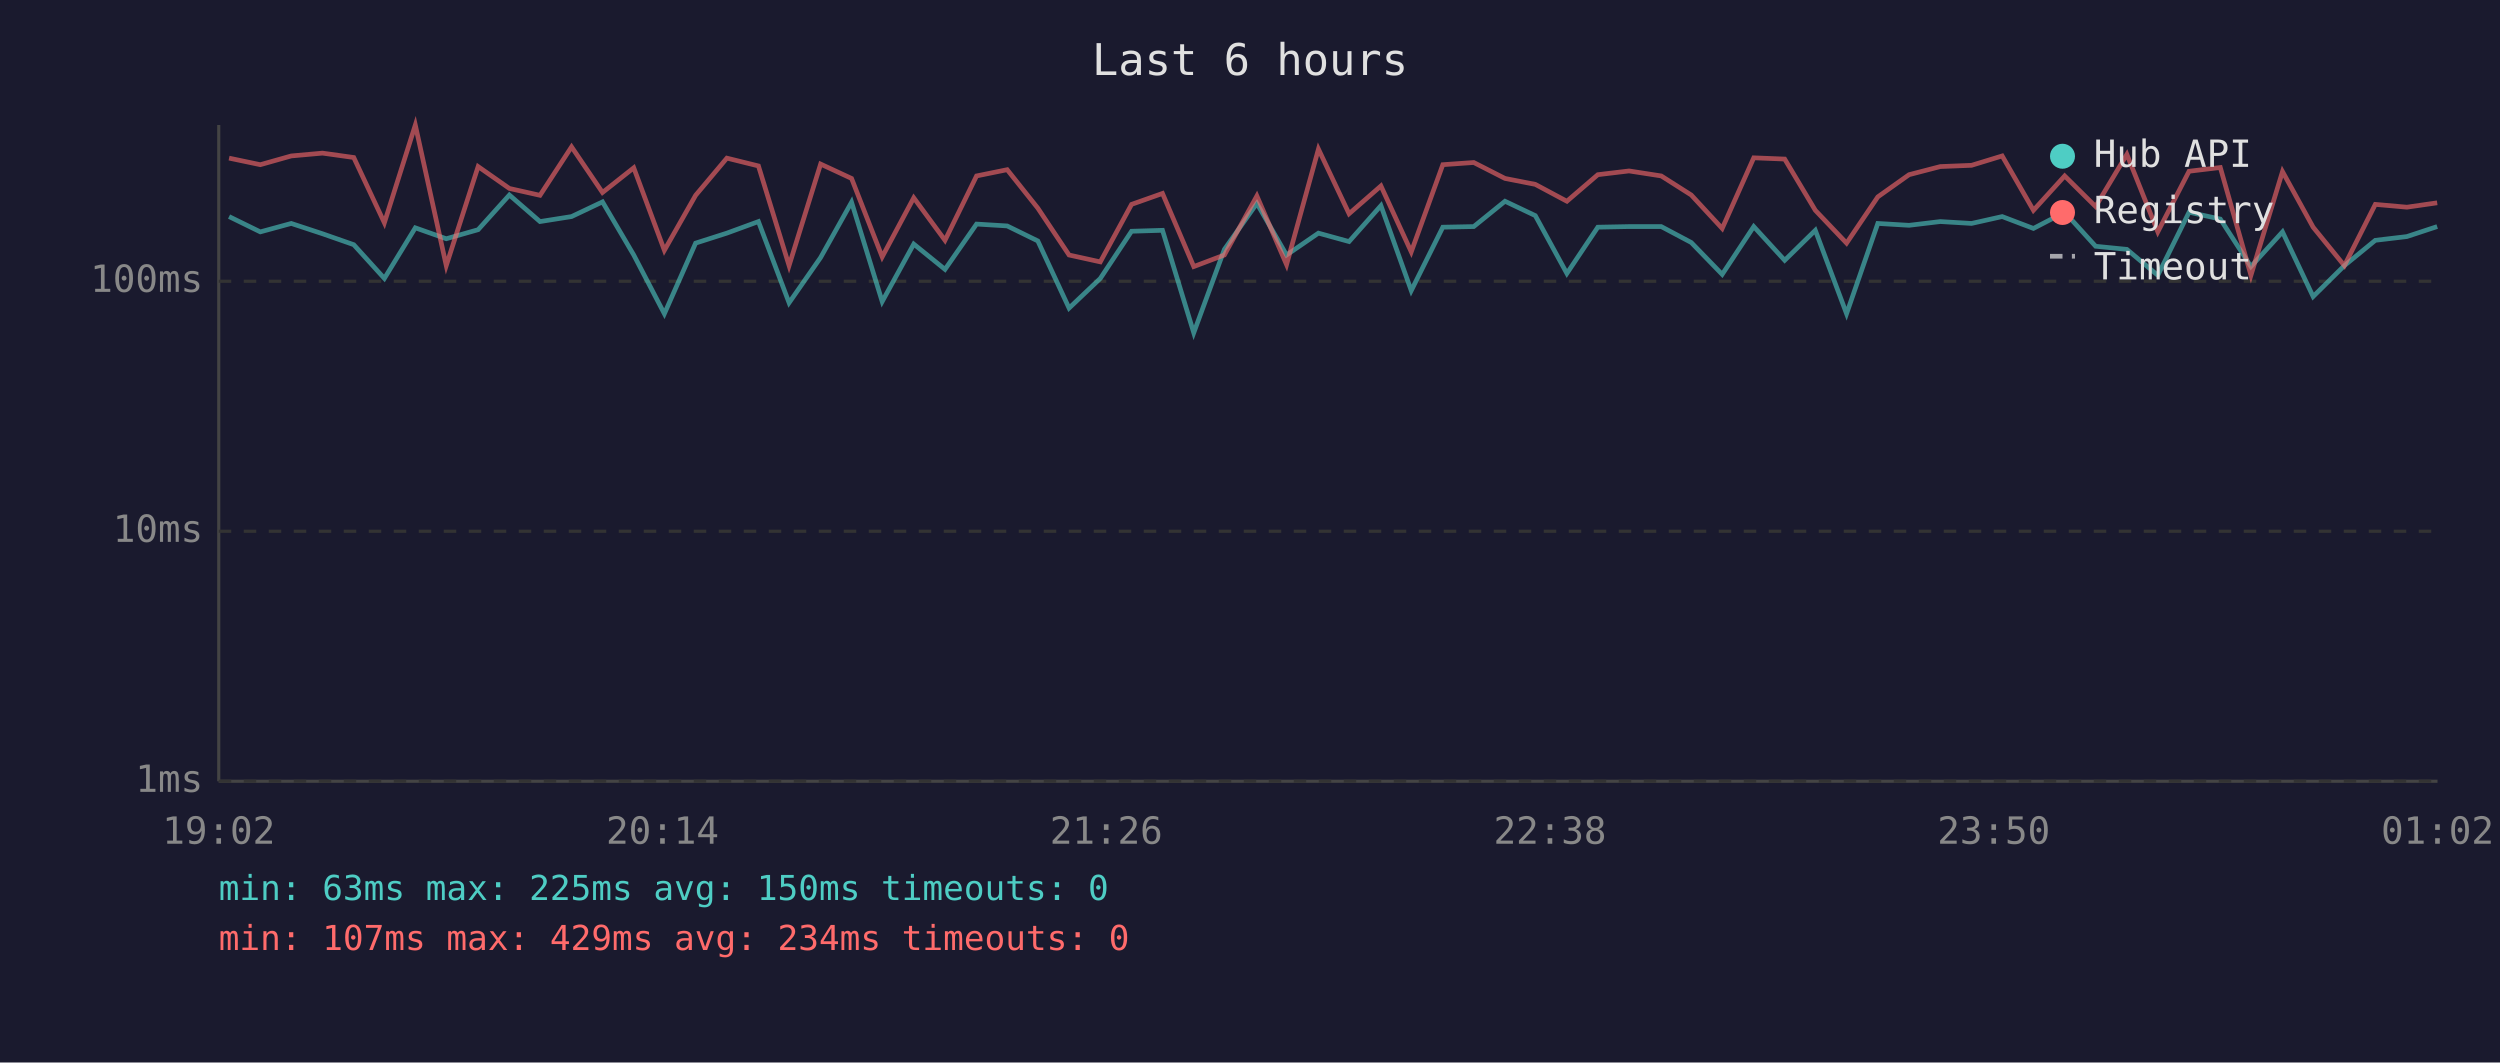
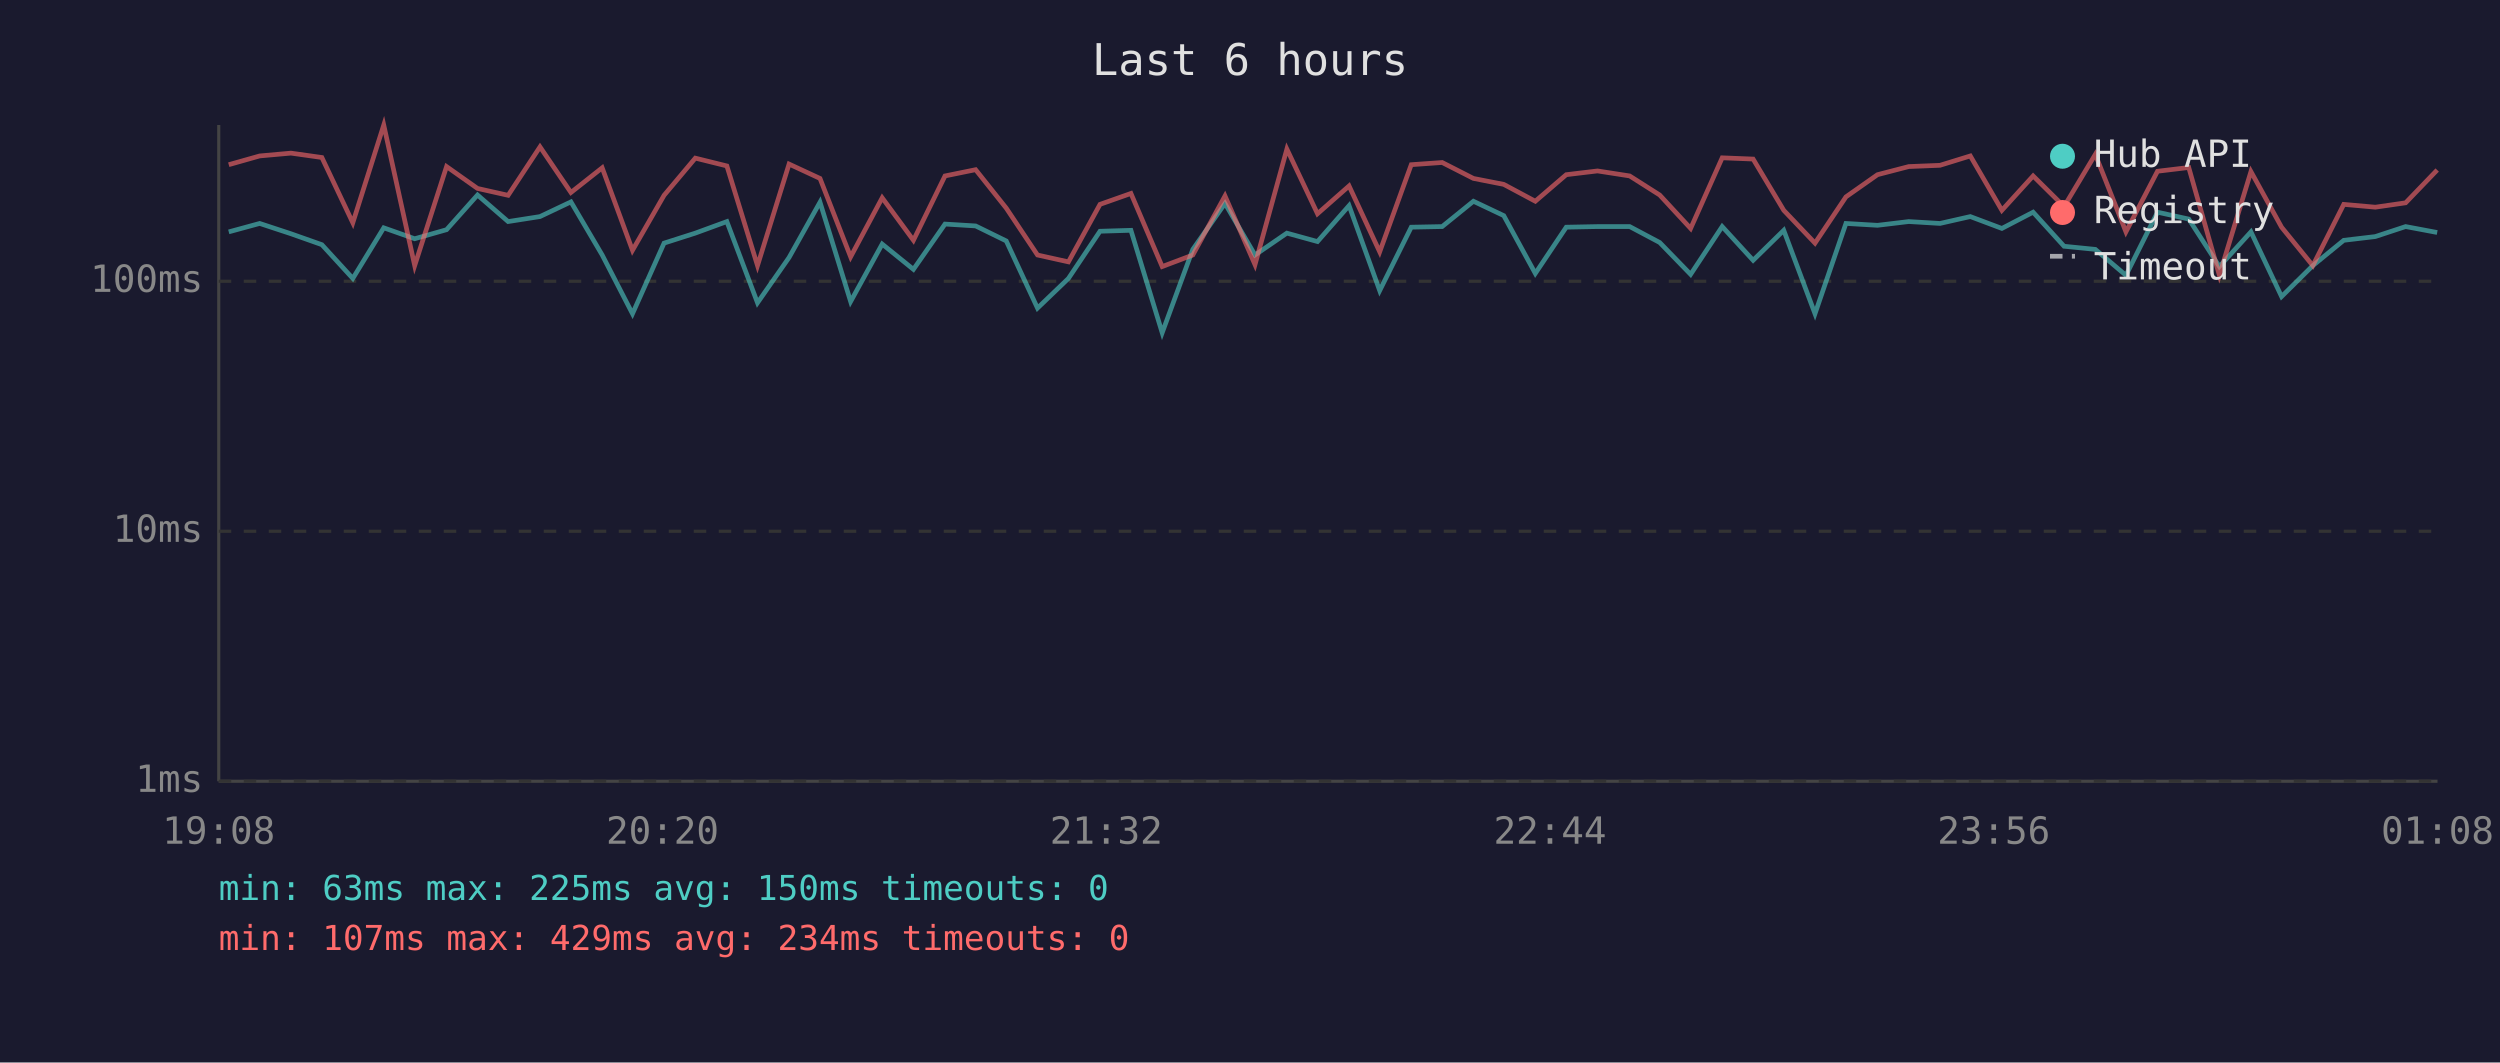
<svg xmlns="http://www.w3.org/2000/svg" viewBox="0 0 800 340" font-family="monospace" font-size="12">
  <rect width="800" height="340" fill="#1a1a2e" />
  <text x="400" y="24" fill="#e0e0e0" font-size="14" text-anchor="middle">Last 6 hours</text>
  <line x1="70" y1="40" x2="70" y2="250" stroke="#444" stroke-width="1" />
  <line x1="70" y1="250" x2="780" y2="250" stroke="#444" stroke-width="1" />
  <line x1="70" y1="250" x2="780" y2="250" stroke="#333" stroke-width="1" stroke-dasharray="4" />
  <text x="65" y="250" fill="#888" text-anchor="end" dominant-baseline="middle">1ms</text>
  <line x1="70" y1="170" x2="780" y2="170" stroke="#333" stroke-width="1" stroke-dasharray="4" />
  <text x="65" y="170" fill="#888" text-anchor="end" dominant-baseline="middle">10ms</text>
  <line x1="70" y1="90" x2="780" y2="90" stroke="#333" stroke-width="1" stroke-dasharray="4" />
  <text x="65" y="90" fill="#888" text-anchor="end" dominant-baseline="middle">100ms</text>
-   <text x="70" y="270" fill="#888" text-anchor="middle">19:02</text>
-   <text x="212" y="270" fill="#888" text-anchor="middle">20:14</text>
-   <text x="354" y="270" fill="#888" text-anchor="middle">21:26</text>
-   <text x="496" y="270" fill="#888" text-anchor="middle">22:38</text>
-   <text x="638" y="270" fill="#888" text-anchor="middle">23:50</text>
-   <text x="780" y="270" fill="#888" text-anchor="middle">01:02</text>
-   <polyline points="73.3,69.3 83.3,74.2 93.2,71.5 103.2,74.8 113.2,78.3 123.0,89.1 132.9,72.9 142.8,76.4 153.0,73.5 163.0,62.4 172.8,70.9 182.9,69.3 192.8,64.6 202.8,81.6 212.6,100.4 222.6,77.8 232.6,74.6 242.7,70.9 252.5,96.9 262.6,82.4 272.5,64.7 282.3,96.5 292.4,78.1 302.4,86.2 312.5,71.7 322.3,72.3 332.1,77.1 342.1,98.6 352.1,89.1 362.1,74.0 372.0,73.7 382.0,106.5 391.8,79.8 402.2,65.1 411.7,81.6 421.9,74.6 431.7,77.3 441.9,65.8 451.6,93.0 461.7,72.7 471.6,72.5 481.6,64.4 491.3,69.0 501.4,87.5 511.3,72.7 521.3,72.5 531.6,72.5 541.2,77.6 551.1,87.8 561.2,72.5 571.1,83.3 580.9,73.7 590.9,100.4 600.9,71.5 610.9,72.1 620.9,70.9 630.9,71.5 640.7,69.3 650.7,73.1 660.7,67.9 670.6,78.8 680.6,79.8 690.5,88.1 700.5,67.9 710.5,70.1 720.3,85.3 730.4,74.2 740.2,94.9 750.2,85.0 760.1,76.9 770.2,75.7 779.9,72.5" fill="none" stroke="#4ecdc4" stroke-width="1.5" opacity="0.6" />
-   <polyline points="73.3,50.6 83.3,52.7 93.2,49.9 103.2,49.0 113.2,50.4 123.0,71.3 132.9,40.0 142.8,85.0 153.0,53.3 163.0,60.3 172.8,62.5 182.9,47.0 192.8,61.6 202.8,53.7 212.6,80.1 222.6,62.5 232.6,50.6 242.7,53.1 252.5,85.0 262.6,52.5 272.5,57.1 282.3,82.2 292.4,63.3 302.4,76.9 312.5,56.3 322.3,54.3 332.1,66.6 342.1,81.6 352.1,83.8 362.1,65.4 372.0,61.9 382.0,85.3 391.8,81.6 402.2,62.7 411.7,84.7 421.9,47.7 431.7,68.4 441.9,59.5 451.6,80.6 461.7,52.7 471.6,52.0 481.6,57.1 491.3,59.0 501.4,64.4 511.3,55.9 521.3,54.7 531.6,56.3 541.2,62.4 551.1,73.1 561.2,50.5 571.1,50.9 580.9,67.3 590.9,77.8 600.9,63.0 610.9,55.9 620.9,53.3 630.9,52.9 640.7,49.9 650.7,67.3 660.7,56.3 670.6,66.1 680.6,49.4 690.5,74.2 700.5,54.8 710.5,53.6 720.3,88.1 730.4,54.9 740.2,72.7 750.2,85.0 760.1,65.4 770.2,66.3 779.9,64.9" fill="none" stroke="#ff6b6b" stroke-width="1.5" opacity="0.6" />
+   <text x="70" y="270" fill="#888" text-anchor="middle">19:08</text>
+   <text x="212" y="270" fill="#888" text-anchor="middle">20:20</text>
+   <text x="354" y="270" fill="#888" text-anchor="middle">21:32</text>
+   <text x="496" y="270" fill="#888" text-anchor="middle">22:44</text>
+   <text x="638" y="270" fill="#888" text-anchor="middle">23:56</text>
+   <text x="780" y="270" fill="#888" text-anchor="middle">01:08</text>
+   <polyline points="73.2,74.2 83.1,71.5 93.1,74.8 103.0,78.3 112.9,89.1 122.8,72.9 132.7,76.4 142.9,73.5 152.8,62.4 162.6,70.9 172.8,69.3 182.7,64.6 192.7,81.6 202.4,100.4 212.5,77.8 222.5,74.6 232.6,70.9 242.4,96.9 252.5,82.4 262.4,64.7 272.2,96.5 282.3,78.1 292.3,86.2 302.4,71.7 312.2,72.3 322.0,77.1 332.0,98.6 341.9,89.1 352.0,74.0 361.9,73.7 371.9,106.5 381.7,79.8 392.0,65.1 401.6,81.6 411.8,74.6 421.6,77.3 431.7,65.8 441.5,93.0 451.6,72.7 461.5,72.5 471.5,64.4 481.2,69.0 491.3,87.5 501.2,72.7 511.2,72.5 521.5,72.5 531.1,77.6 541.0,87.8 551.1,72.5 561.0,83.3 570.8,73.7 580.8,100.4 590.7,71.5 600.8,72.1 610.8,70.9 620.8,71.5 630.5,69.3 640.6,73.1 650.6,67.9 660.5,78.8 670.5,79.8 680.3,88.1 690.4,67.9 700.4,70.1 710.2,85.3 720.3,74.2 730.1,94.9 740.1,85.0 750.0,76.9 760.1,75.7 769.8,72.5 779.9,74.4" fill="none" stroke="#4ecdc4" stroke-width="1.5" opacity="0.6" />
+   <polyline points="73.2,52.7 83.1,49.9 93.1,49.0 103.0,50.4 112.9,71.3 122.8,40.0 132.7,85.0 142.9,53.3 152.8,60.3 162.6,62.5 172.8,47.0 182.7,61.6 192.7,53.7 202.4,80.1 212.5,62.5 222.5,50.6 232.6,53.1 242.4,85.0 252.5,52.5 262.4,57.1 272.2,82.2 282.3,63.3 292.3,76.9 302.4,56.3 312.2,54.3 322.0,66.6 332.0,81.6 341.9,83.8 352.0,65.4 361.9,61.9 371.9,85.3 381.7,81.6 392.0,62.7 401.6,84.7 411.8,47.7 421.6,68.4 431.7,59.5 441.5,80.6 451.6,52.7 461.5,52.0 471.5,57.1 481.2,59.0 491.3,64.4 501.2,55.9 511.2,54.7 521.5,56.3 531.1,62.4 541.0,73.1 551.1,50.5 561.0,50.9 570.8,67.3 580.8,77.8 590.7,63.0 600.8,55.9 610.8,53.3 620.8,52.9 630.5,49.9 640.6,67.3 650.6,56.3 660.5,66.1 670.5,49.4 680.3,74.2 690.4,54.8 700.4,53.6 710.2,88.1 720.3,54.9 730.1,72.7 740.1,85.0 750.0,65.4 760.1,66.3 769.8,64.9 779.9,54.4" fill="none" stroke="#ff6b6b" stroke-width="1.5" opacity="0.6" />
  <circle cx="660" cy="50" r="4" fill="#4ecdc4" />
  <text x="670" y="50" fill="#e0e0e0" dominant-baseline="middle">Hub API</text>
  <circle cx="660" cy="68" r="4" fill="#ff6b6b" />
  <text x="670" y="68" fill="#e0e0e0" dominant-baseline="middle">Registry</text>
  <line x1="656" y1="82" x2="664" y2="82" stroke="#e0e0e0" stroke-width="1.5" stroke-dasharray="4,3" opacity="0.7" />
  <text x="670" y="86" fill="#e0e0e0" dominant-baseline="middle">Timeout</text>
  <text x="70" y="288" fill="#4ecdc4" font-size="11">min: 63ms  max: 225ms  avg: 150ms  timeouts: 0</text>
  <text x="70" y="304" fill="#ff6b6b" font-size="11">min: 107ms  max: 429ms  avg: 234ms  timeouts: 0</text>
</svg>
